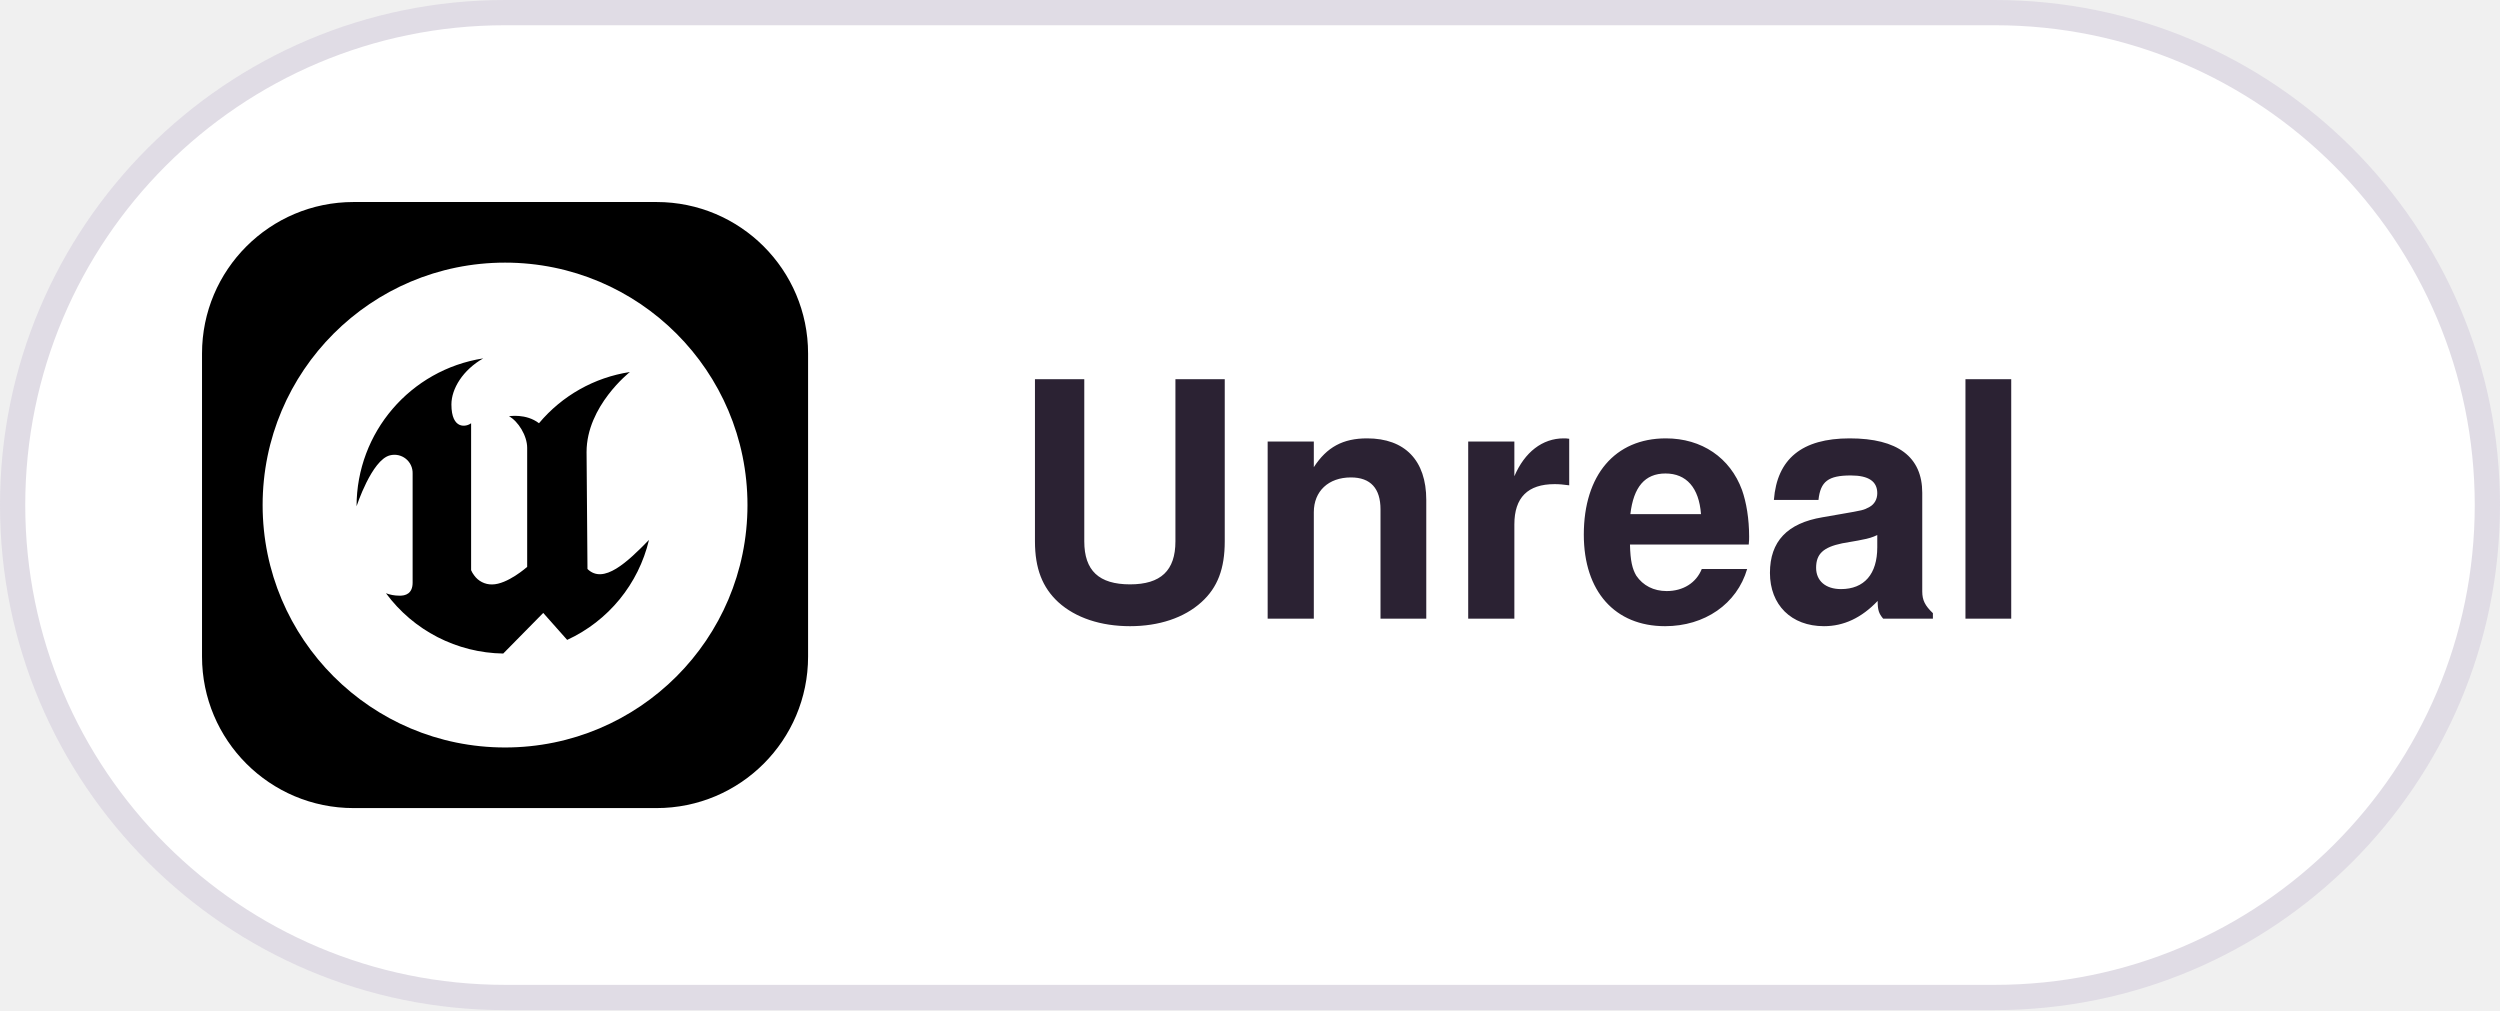
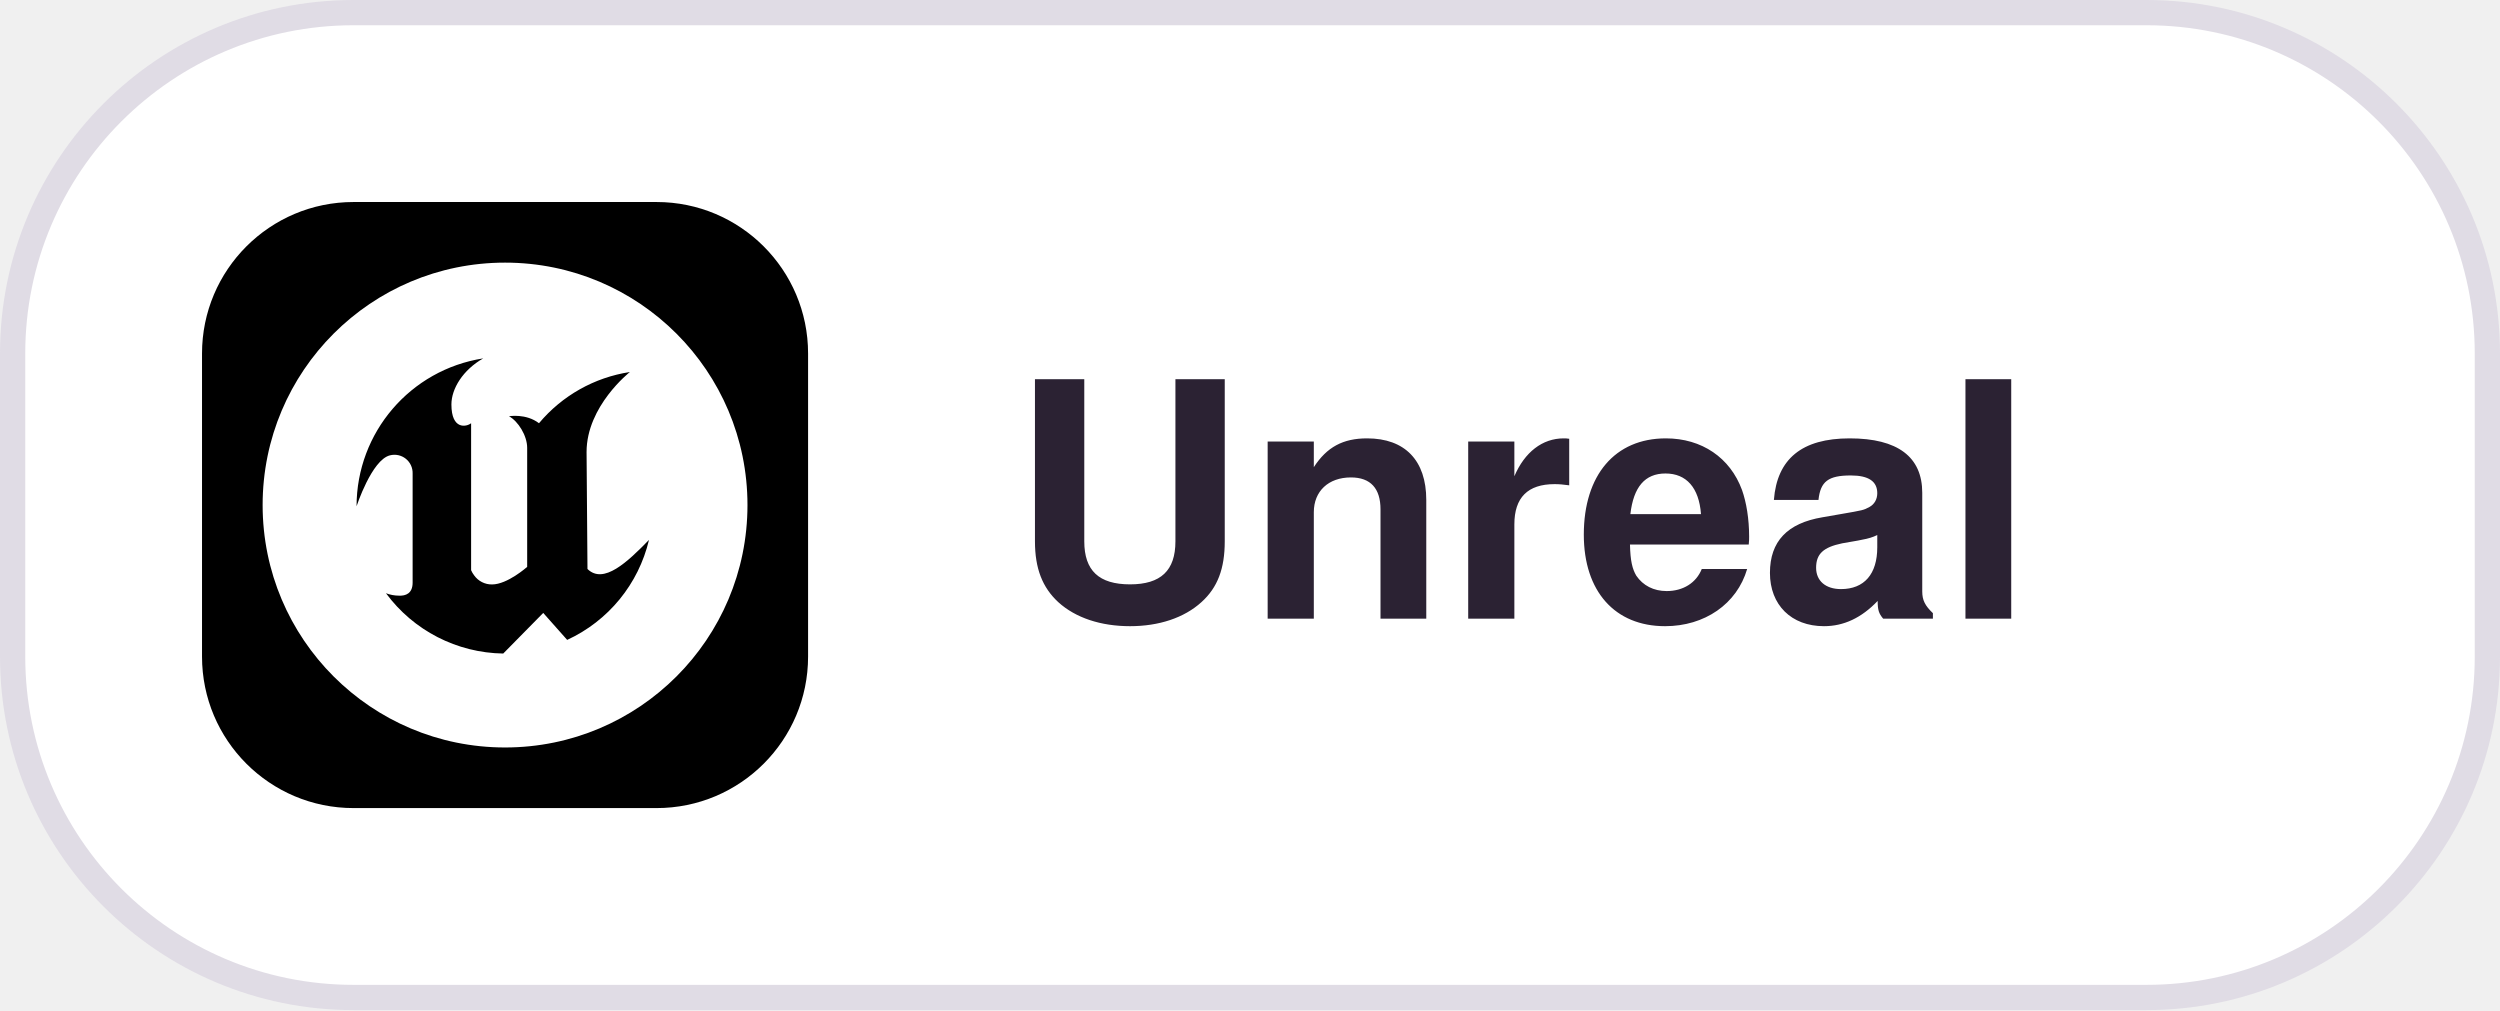
<svg xmlns="http://www.w3.org/2000/svg" width="99" height="40" viewBox="0 0 99 40">
  <style>
  .pill { fill: #FFFFFF; stroke: #E0DCE5; }
  .label { fill: #2B2233; font: 600 13px -apple-system, BlinkMacSystemFont, "Segoe UI", Helvetica, Arial, sans-serif; }
  @media (prefers-color-scheme: dark) {
    .pill { fill: #181225; stroke: #3E3446; }
    .label { fill: #EBE6EF; }
  }
</style>
-   <rect class="pill" x="0.5" y="0.5" width="98" height="39" rx="19.5" />
+   <rect class="pill" x="0.5" y="0.5" width="98" height="39" rx="13.5" />
  <defs>
    <clipPath id="r">
      <rect x="8" y="8" width="24" height="24" rx="6" />
    </clipPath>
  </defs>
  <g clip-path="url(#r)">
    <svg x="8" y="8" width="24" height="24" viewBox="0 0 20 20">
      <rect width="100%" height="100%" />
      <path fill="#fff" fill-rule="evenodd" d="M2 10a8 8 0 1 1 16 0 8 8 0 0 1-16 0Zm9.26 3.56.79.89a4.87 4.87 0 0 0 2.7-3.3c-.71.73-1.5 1.48-2.03.96l-.03-3.86c0-1.52 1.43-2.64 1.43-2.64a4.87 4.87 0 0 0-3 1.69c-.43-.33-.99-.23-.99-.23.3.16.6.64.6 1.04v3.93s-.65.58-1.16.58a.71.71 0 0 1-.59-.3.78.78 0 0 1-.1-.17V7.3c-.15.12-.65.23-.65-.62 0-.52.38-1.14 1.05-1.52a4.94 4.94 0 0 0-4.18 4.88s.5-1.53 1.1-1.68a.6.6 0 0 1 .75.6v3.6c0 .36-.23.44-.45.43-.15 0-.3-.03-.43-.08a4.9 4.9 0 0 0 3.87 1.99l1.32-1.34Z" clip-rule="evenodd" />
    </svg>
  </g>
  <text class="label" x="40" y="24.5">Unreal</text>
</svg>
